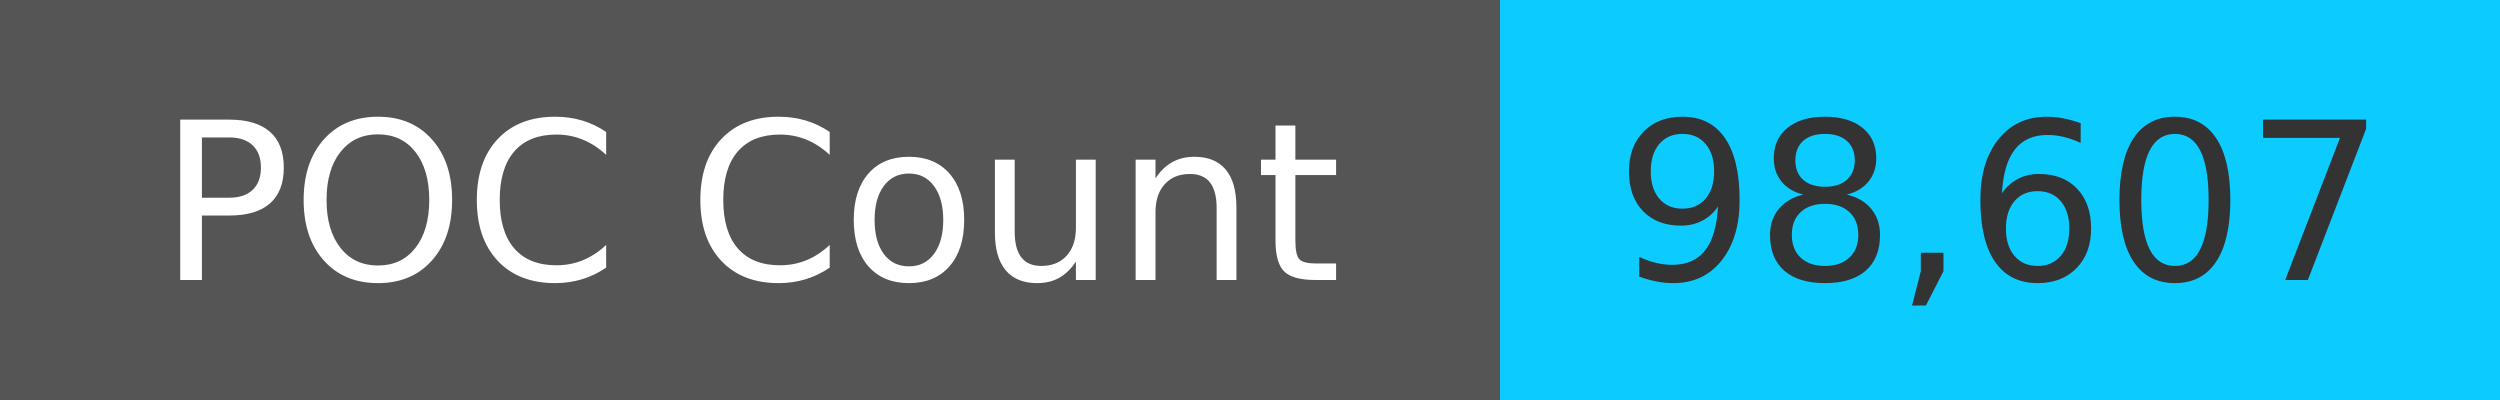
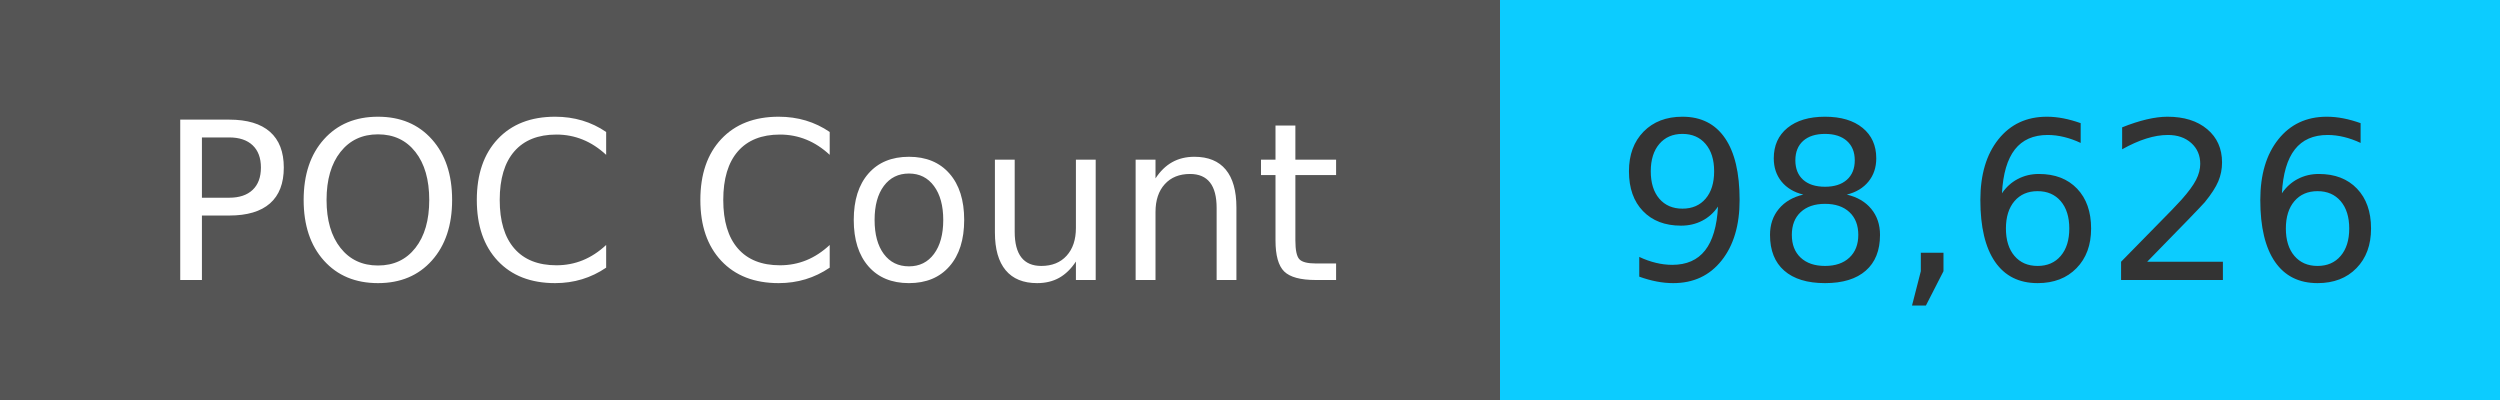
<svg xmlns="http://www.w3.org/2000/svg" width="125" height="20" role="img">
  <linearGradient id="s" x2="0" y2="100%">
    <stop offset="0" stop-color="#bbb" stop-opacity=".1" />
    <stop offset="1" stop-opacity=".1" />
  </linearGradient>
  <g>
    <rect width="75" height="20" fill="#555" />
    <rect x="75" width="267" height="20" fill="#0cccff" />
  </g>
  <g fill="#fff" text-anchor="middle" font-family="Verdana,Geneva,DejaVu Sans,sans-serif" text-rendering="geometricPrecision" font-size="110">
    <text x="375" y="140" transform="scale(.1)" fill="#fff">
            POC Count
        </text>
    <text x="1000" y="140" transform="scale(.1)" fill="#333">
-             98,607
+             98,626
        </text>
  </g>
</svg>
